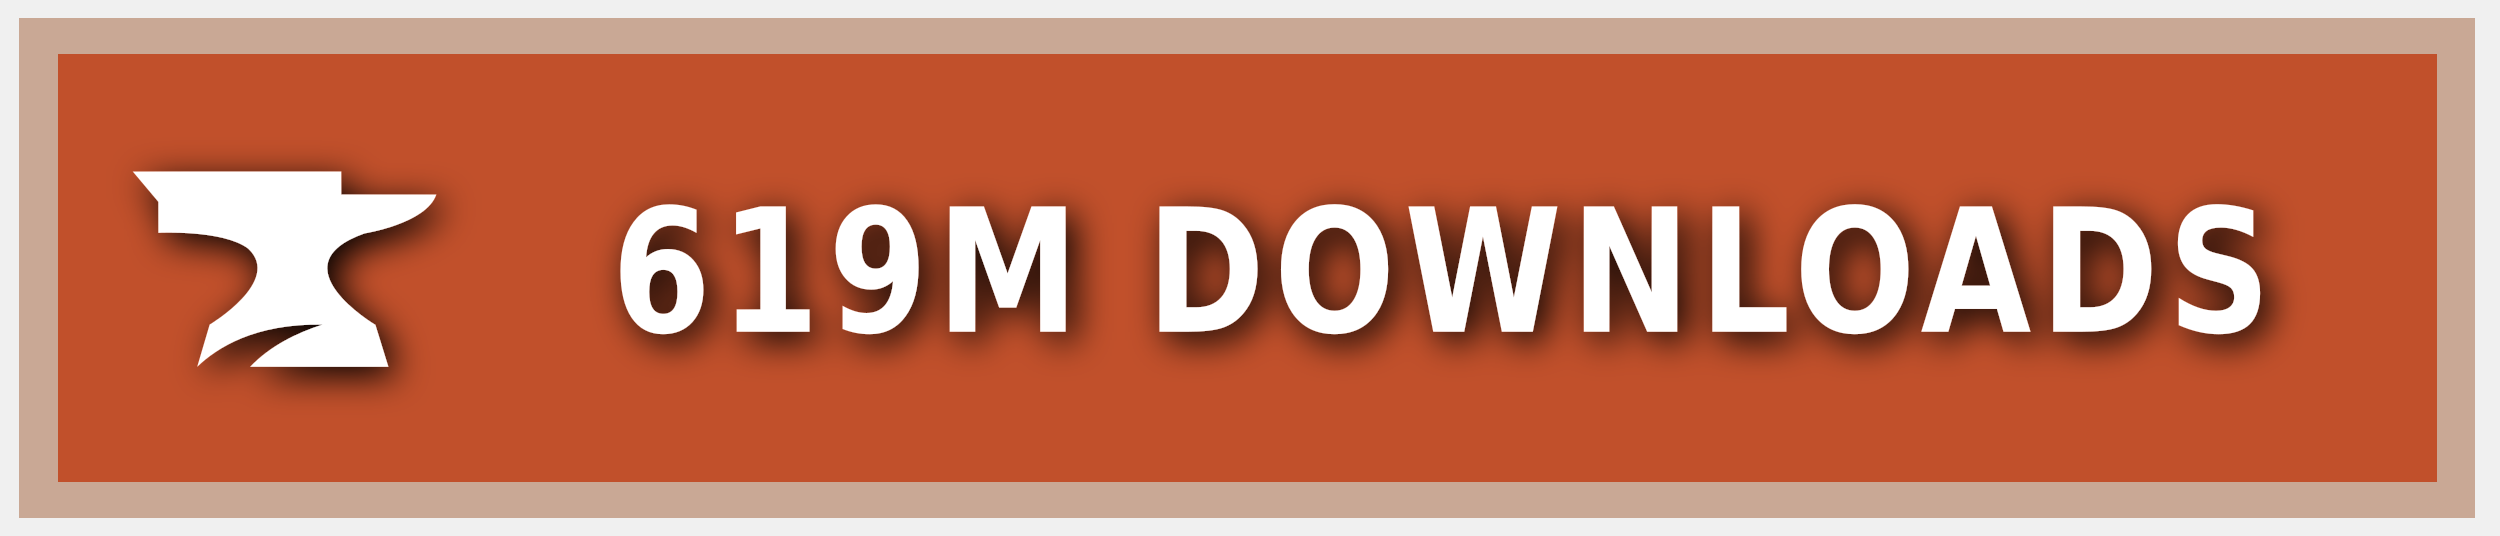
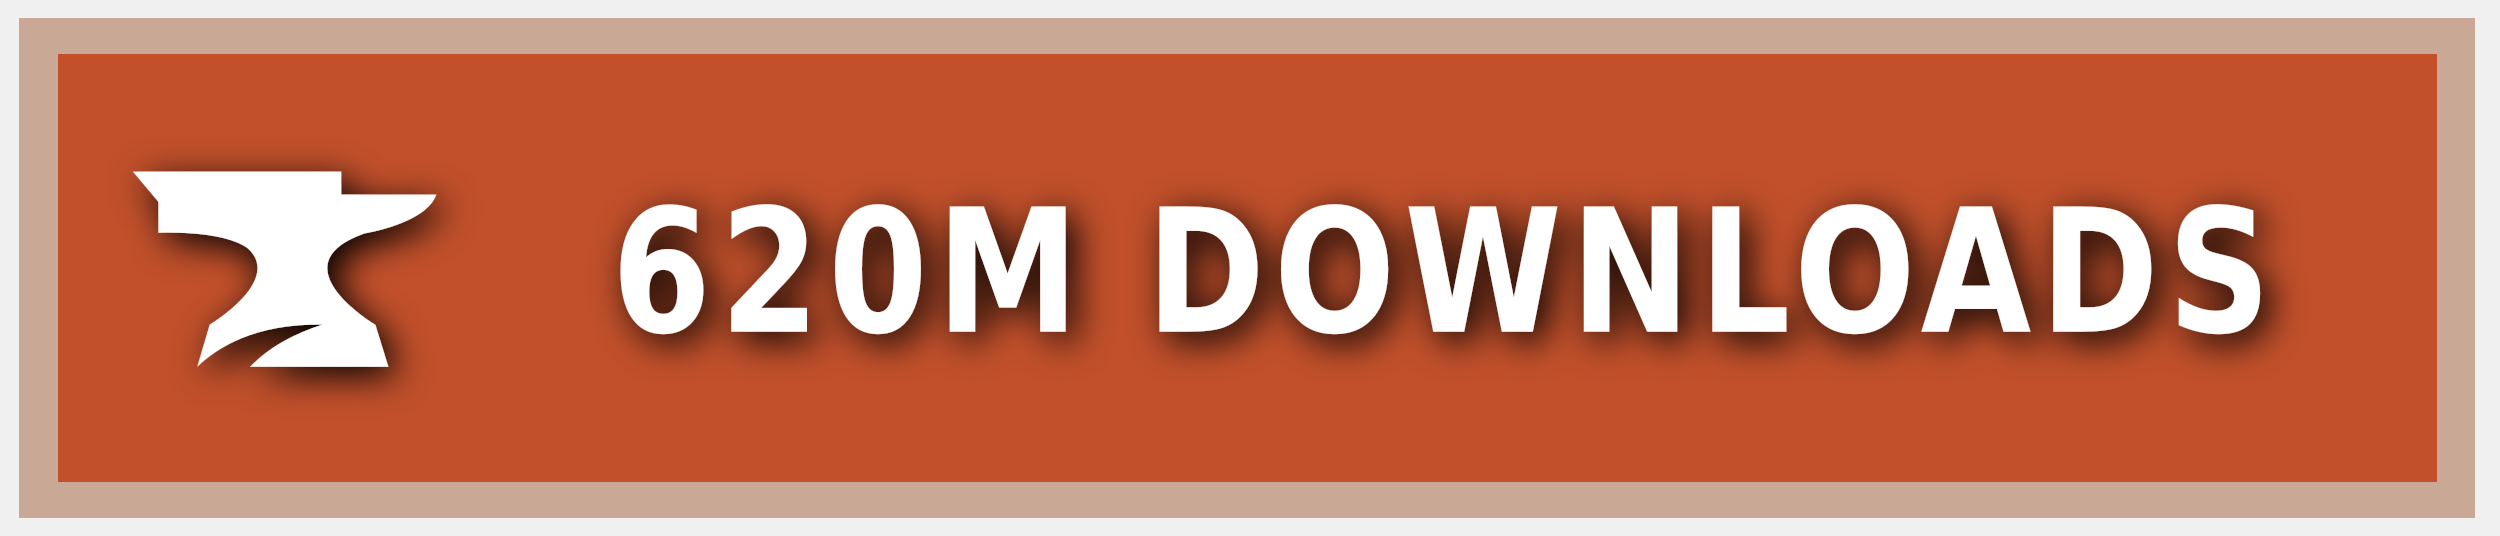
<svg xmlns="http://www.w3.org/2000/svg" xmlns:ns1="https://boxy-svg.com" width="140" height="30" role="img" aria-label="CURSEFORGE">
  <style> g:not(.noshadow) { filter: drop-shadow(0.5px 0.5px 1.0px black); } </style>
  <defs>
    <ns1:guide x="121.656" y="10.118" angle="90" />
    <ns1:guide x="127.198" y="17.628" angle="90" />
    <ns1:guide x="8.199" y="-3.08" angle="0" />
    <ns1:guide x="20.449" y="-4.101" angle="0" />
  </defs>
  <g class="noshadow" shape-rendering="crispEdges" style="" transform="matrix(1.074564, 0, 0, 1, 0, 0)">
    <rect x="1" y="1" width="128" height="28" style="fill: #F16436;" />
    <rect x="1" y="1" width="128" height="28" style="fill: rgba(0, 0, 0, 0.2);" />
    <rect x="2" y="2" width="126" height="26" style="fill: none; stroke-width:2px; stroke: rgba(211, 255, 255, 0.5);" />
  </g>
  <g style="" transform="matrix(1, 0, 0, 1, 1, 1)">
    <path class="st1" d="M 19.416 12.071 C 19.416 12.071 22.882 11.52 23.433 9.895 L 18.11 9.895 L 18.11 8.604 L 6.433 8.604 L 7.868 10.301 L 7.868 12.041 C 7.868 12.041 11.495 11.853 12.903 12.927 C 14.832 14.74 10.741 17.177 10.741 17.177 L 10.044 19.541 C 11.147 18.482 13.236 17.119 17.065 17.177 C 15.615 17.641 14.135 18.366 13.005 19.541 L 20.75 19.541 L 20.024 17.191 C 20.01 17.191 14.396 13.841 19.416 12.071 Z" style="fill: rgb(255, 255, 255);" />
  </g>
  <g fill="#fff" text-anchor="middle" font-family="Verdana,Geneva,DejaVu Sans,sans-serif" text-rendering="geometricPrecision" font-size="100" transform="matrix(1, 0, 0, 1, 13, 0)">
-     <text style="font-size: 80px; font-weight: 700; white-space: pre;" transform="matrix(0.1, 0, 0, 0.120296, 0, -3.678133)" x="677" y="185" letter-spacing="5">619M DOWNLOADS</text>
+     <text style="font-size: 80px; font-weight: 700; white-space: pre;" transform="matrix(0.1, 0, 0, 0.120296, 0, -3.678133)" x="677" y="185" letter-spacing="5">620M DOWNLOADS</text>
  </g>
</svg>
